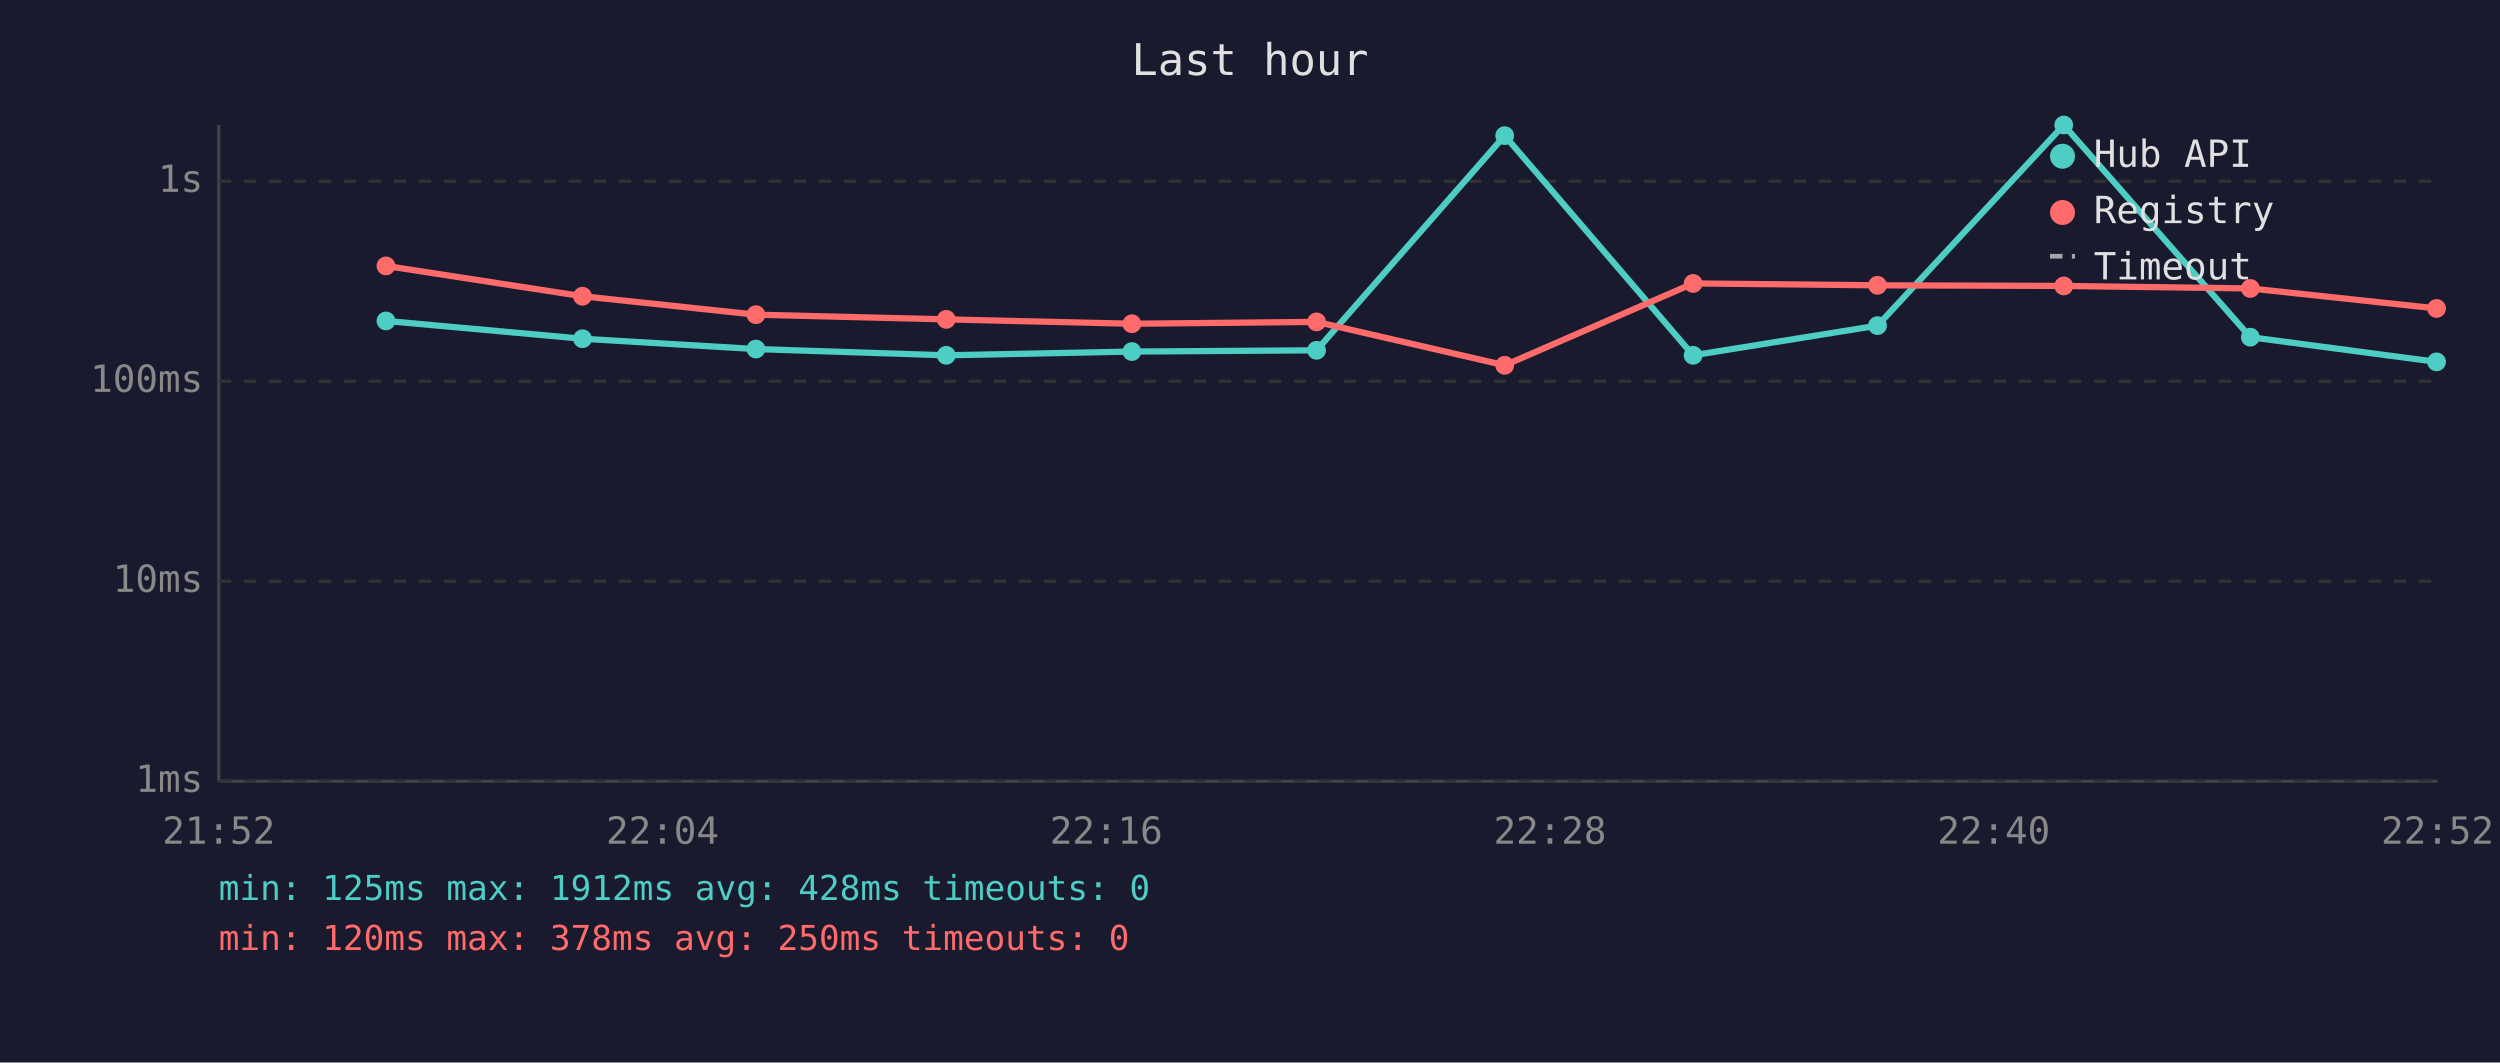
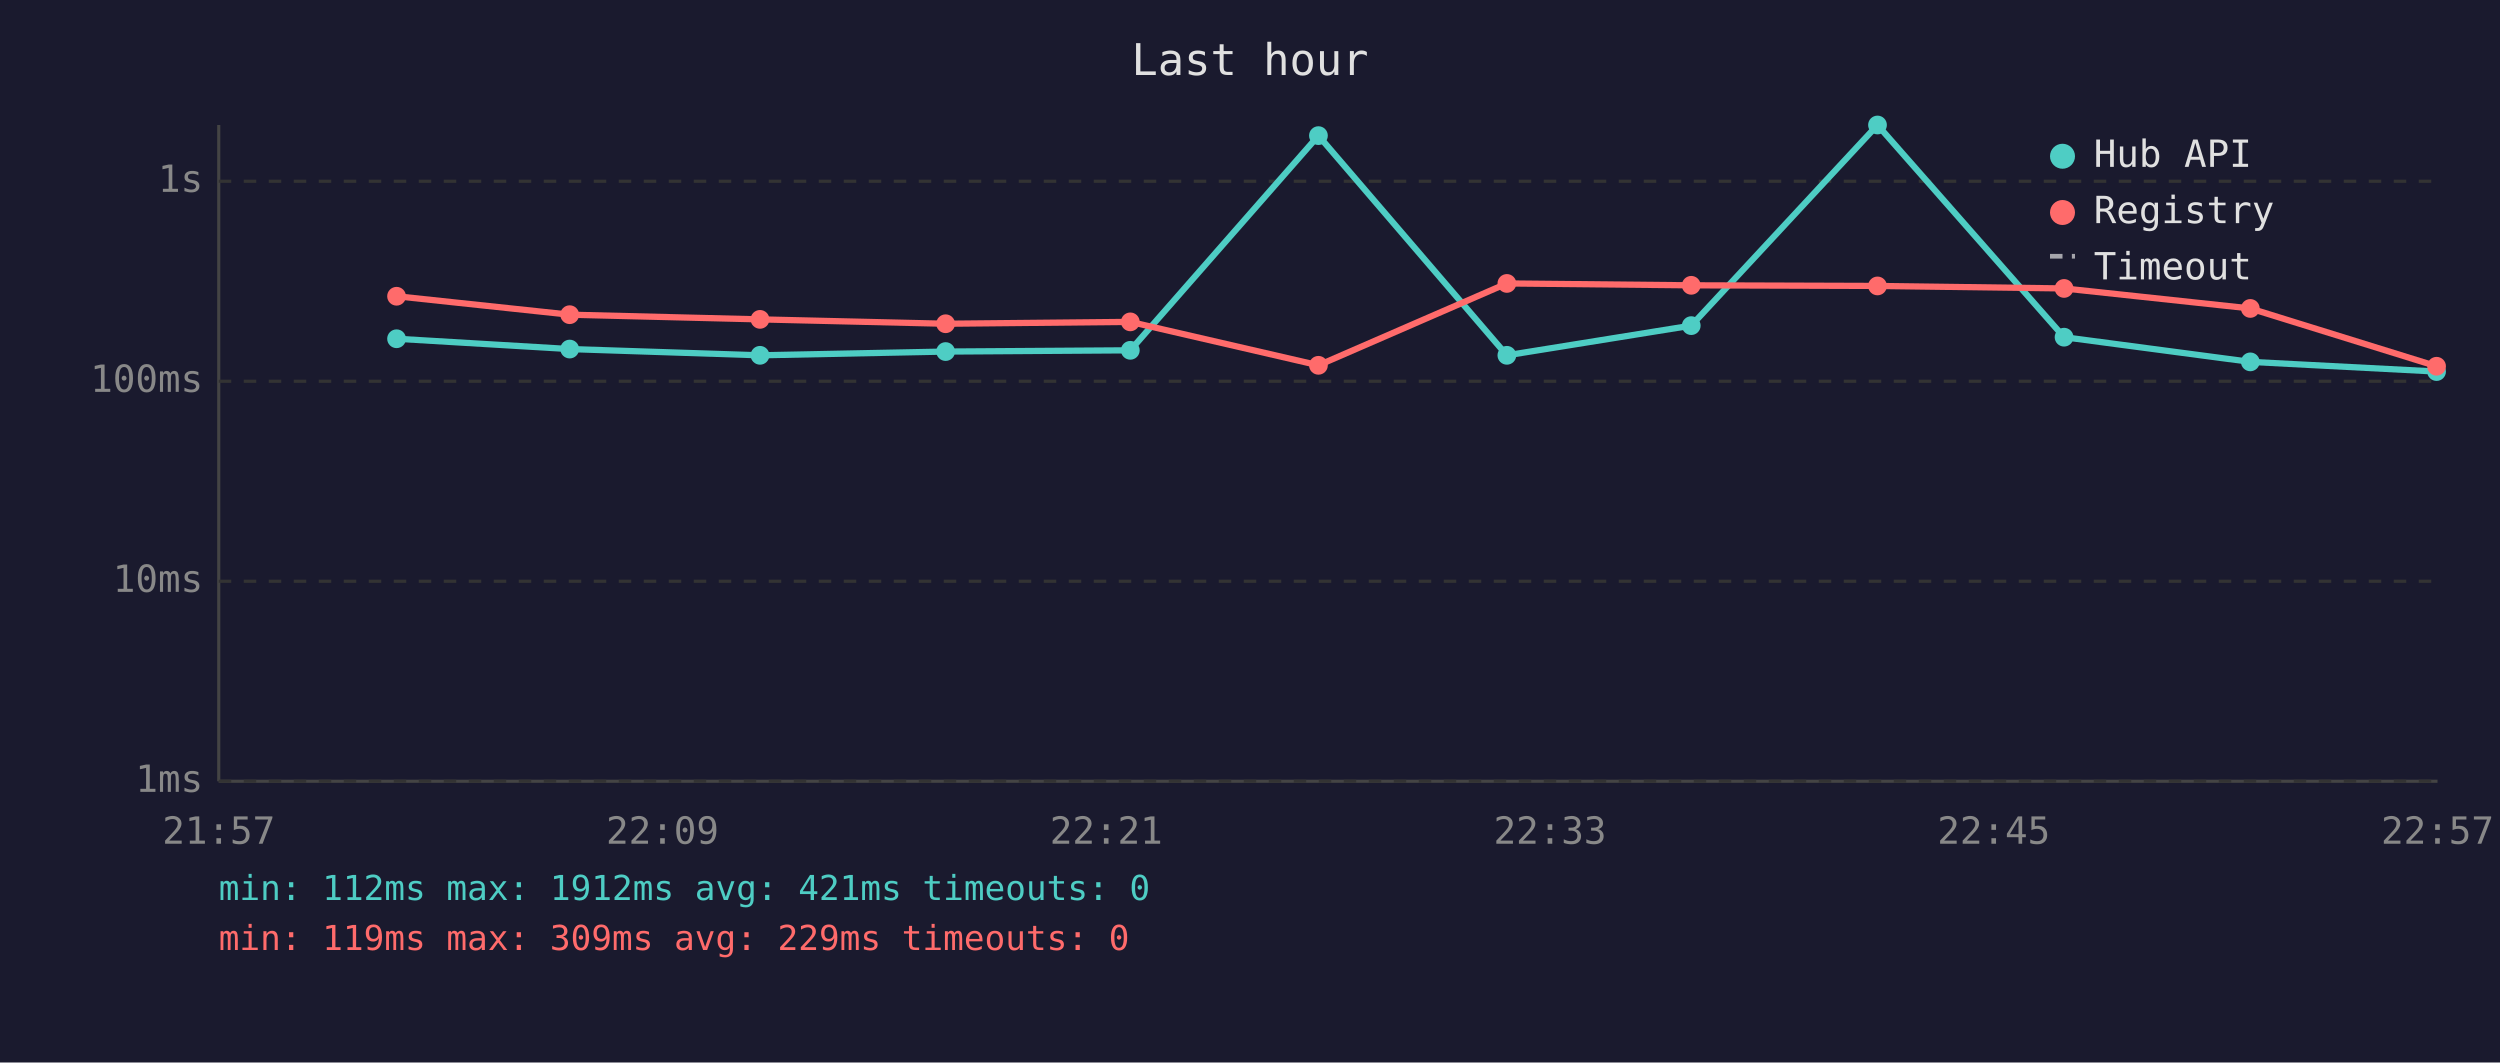
<svg xmlns="http://www.w3.org/2000/svg" viewBox="0 0 800 340" font-family="monospace" font-size="12">
  <rect width="800" height="340" fill="#1a1a2e" />
  <text x="400" y="24" fill="#e0e0e0" font-size="14" text-anchor="middle">Last hour</text>
  <line x1="70" y1="40" x2="70" y2="250" stroke="#444" stroke-width="1" />
  <line x1="70" y1="250" x2="780" y2="250" stroke="#444" stroke-width="1" />
  <line x1="70" y1="250" x2="780" y2="250" stroke="#333" stroke-width="1" stroke-dasharray="4" />
  <text x="65" y="250" fill="#888" text-anchor="end" dominant-baseline="middle">1ms</text>
  <line x1="70" y1="186" x2="780" y2="186" stroke="#333" stroke-width="1" stroke-dasharray="4" />
  <text x="65" y="186" fill="#888" text-anchor="end" dominant-baseline="middle">10ms</text>
  <line x1="70" y1="122" x2="780" y2="122" stroke="#333" stroke-width="1" stroke-dasharray="4" />
  <text x="65" y="122" fill="#888" text-anchor="end" dominant-baseline="middle">100ms</text>
  <line x1="70" y1="58" x2="780" y2="58" stroke="#333" stroke-width="1" stroke-dasharray="4" />
  <text x="65" y="58" fill="#888" text-anchor="end" dominant-baseline="middle">1s</text>
-   <text x="70" y="270" fill="#888" text-anchor="middle">21:52</text>
-   <text x="212" y="270" fill="#888" text-anchor="middle">22:04</text>
-   <text x="354" y="270" fill="#888" text-anchor="middle">22:16</text>
-   <text x="496" y="270" fill="#888" text-anchor="middle">22:28</text>
-   <text x="638" y="270" fill="#888" text-anchor="middle">22:40</text>
-   <text x="780" y="270" fill="#888" text-anchor="middle">22:52</text>
-   <polyline points="123.5,102.7 186.4,108.4 241.9,111.7 302.8,113.7 362.2,112.5 421.3,112.1 481.5,43.4 541.8,113.7 600.8,104.2 660.4,40.0 720.1,107.9 779.7,115.8" fill="none" stroke="#4ecdc4" stroke-width="2" opacity="1" />
-   <circle cx="123.5" cy="102.7" r="3" fill="#4ecdc4" />
-   <circle cx="186.4" cy="108.4" r="3" fill="#4ecdc4" />
-   <circle cx="241.9" cy="111.7" r="3" fill="#4ecdc4" />
-   <circle cx="302.8" cy="113.7" r="3" fill="#4ecdc4" />
-   <circle cx="362.2" cy="112.5" r="3" fill="#4ecdc4" />
-   <circle cx="421.3" cy="112.1" r="3" fill="#4ecdc4" />
-   <circle cx="481.5" cy="43.4" r="3" fill="#4ecdc4" />
-   <circle cx="541.8" cy="113.7" r="3" fill="#4ecdc4" />
-   <circle cx="600.8" cy="104.2" r="3" fill="#4ecdc4" />
-   <circle cx="660.4" cy="40.0" r="3" fill="#4ecdc4" />
-   <circle cx="720.1" cy="107.9" r="3" fill="#4ecdc4" />
-   <circle cx="779.7" cy="115.8" r="3" fill="#4ecdc4" />
-   <polyline points="123.5,85.1 186.4,94.8 241.9,100.7 302.8,102.2 362.2,103.6 421.3,103.0 481.5,116.9 541.8,90.7 600.8,91.3 660.4,91.5 720.1,92.3 779.7,98.7" fill="none" stroke="#ff6b6b" stroke-width="2" opacity="1" />
-   <circle cx="123.5" cy="85.1" r="3" fill="#ff6b6b" />
-   <circle cx="186.4" cy="94.8" r="3" fill="#ff6b6b" />
-   <circle cx="241.9" cy="100.7" r="3" fill="#ff6b6b" />
-   <circle cx="302.8" cy="102.2" r="3" fill="#ff6b6b" />
-   <circle cx="362.2" cy="103.6" r="3" fill="#ff6b6b" />
-   <circle cx="421.3" cy="103.0" r="3" fill="#ff6b6b" />
-   <circle cx="481.5" cy="116.9" r="3" fill="#ff6b6b" />
-   <circle cx="541.8" cy="90.7" r="3" fill="#ff6b6b" />
-   <circle cx="600.8" cy="91.3" r="3" fill="#ff6b6b" />
-   <circle cx="660.4" cy="91.5" r="3" fill="#ff6b6b" />
-   <circle cx="720.1" cy="92.3" r="3" fill="#ff6b6b" />
-   <circle cx="779.7" cy="98.7" r="3" fill="#ff6b6b" />
+   <text x="70" y="270" fill="#888" text-anchor="middle">21:57</text>
+   <text x="212" y="270" fill="#888" text-anchor="middle">22:09</text>
+   <text x="354" y="270" fill="#888" text-anchor="middle">22:21</text>
+   <text x="496" y="270" fill="#888" text-anchor="middle">22:33</text>
+   <text x="638" y="270" fill="#888" text-anchor="middle">22:45</text>
+   <text x="780" y="270" fill="#888" text-anchor="middle">22:57</text>
+   <polyline points="126.9,108.4 182.3,111.7 243.2,113.7 302.6,112.5 361.7,112.1 421.9,43.4 482.2,113.7 541.2,104.2 600.8,40.0 660.5,107.9 720.1,115.8 779.7,118.9" fill="none" stroke="#4ecdc4" stroke-width="2" opacity="1" />
+   <circle cx="126.9" cy="108.4" r="3" fill="#4ecdc4" />
+   <circle cx="182.3" cy="111.7" r="3" fill="#4ecdc4" />
+   <circle cx="243.2" cy="113.7" r="3" fill="#4ecdc4" />
+   <circle cx="302.6" cy="112.5" r="3" fill="#4ecdc4" />
+   <circle cx="361.7" cy="112.1" r="3" fill="#4ecdc4" />
+   <circle cx="421.9" cy="43.4" r="3" fill="#4ecdc4" />
+   <circle cx="482.2" cy="113.7" r="3" fill="#4ecdc4" />
+   <circle cx="541.2" cy="104.2" r="3" fill="#4ecdc4" />
+   <circle cx="600.8" cy="40.0" r="3" fill="#4ecdc4" />
+   <circle cx="660.5" cy="107.9" r="3" fill="#4ecdc4" />
+   <circle cx="720.1" cy="115.8" r="3" fill="#4ecdc4" />
+   <circle cx="779.7" cy="118.9" r="3" fill="#4ecdc4" />
+   <polyline points="126.9,94.8 182.3,100.7 243.2,102.2 302.6,103.6 361.7,103.0 421.9,116.9 482.2,90.7 541.2,91.3 600.8,91.5 660.5,92.3 720.1,98.7 779.7,117.2" fill="none" stroke="#ff6b6b" stroke-width="2" opacity="1" />
+   <circle cx="126.9" cy="94.8" r="3" fill="#ff6b6b" />
+   <circle cx="182.3" cy="100.7" r="3" fill="#ff6b6b" />
+   <circle cx="243.2" cy="102.2" r="3" fill="#ff6b6b" />
+   <circle cx="302.6" cy="103.6" r="3" fill="#ff6b6b" />
+   <circle cx="361.7" cy="103.0" r="3" fill="#ff6b6b" />
+   <circle cx="421.9" cy="116.9" r="3" fill="#ff6b6b" />
+   <circle cx="482.2" cy="90.7" r="3" fill="#ff6b6b" />
+   <circle cx="541.2" cy="91.3" r="3" fill="#ff6b6b" />
+   <circle cx="600.8" cy="91.5" r="3" fill="#ff6b6b" />
+   <circle cx="660.5" cy="92.3" r="3" fill="#ff6b6b" />
+   <circle cx="720.1" cy="98.7" r="3" fill="#ff6b6b" />
+   <circle cx="779.7" cy="117.2" r="3" fill="#ff6b6b" />
  <circle cx="660" cy="50" r="4" fill="#4ecdc4" />
  <text x="670" y="50" fill="#e0e0e0" dominant-baseline="middle">Hub API</text>
  <circle cx="660" cy="68" r="4" fill="#ff6b6b" />
  <text x="670" y="68" fill="#e0e0e0" dominant-baseline="middle">Registry</text>
  <line x1="656" y1="82" x2="664" y2="82" stroke="#e0e0e0" stroke-width="1.5" stroke-dasharray="4,3" opacity="0.7" />
  <text x="670" y="86" fill="#e0e0e0" dominant-baseline="middle">Timeout</text>
-   <text x="70" y="288" fill="#4ecdc4" font-size="11">min: 125ms  max: 1912ms  avg: 428ms  timeouts: 0</text>
-   <text x="70" y="304" fill="#ff6b6b" font-size="11">min: 120ms  max: 378ms  avg: 250ms  timeouts: 0</text>
+   <text x="70" y="288" fill="#4ecdc4" font-size="11">min: 112ms  max: 1912ms  avg: 421ms  timeouts: 0</text>
+   <text x="70" y="304" fill="#ff6b6b" font-size="11">min: 119ms  max: 309ms  avg: 229ms  timeouts: 0</text>
</svg>
